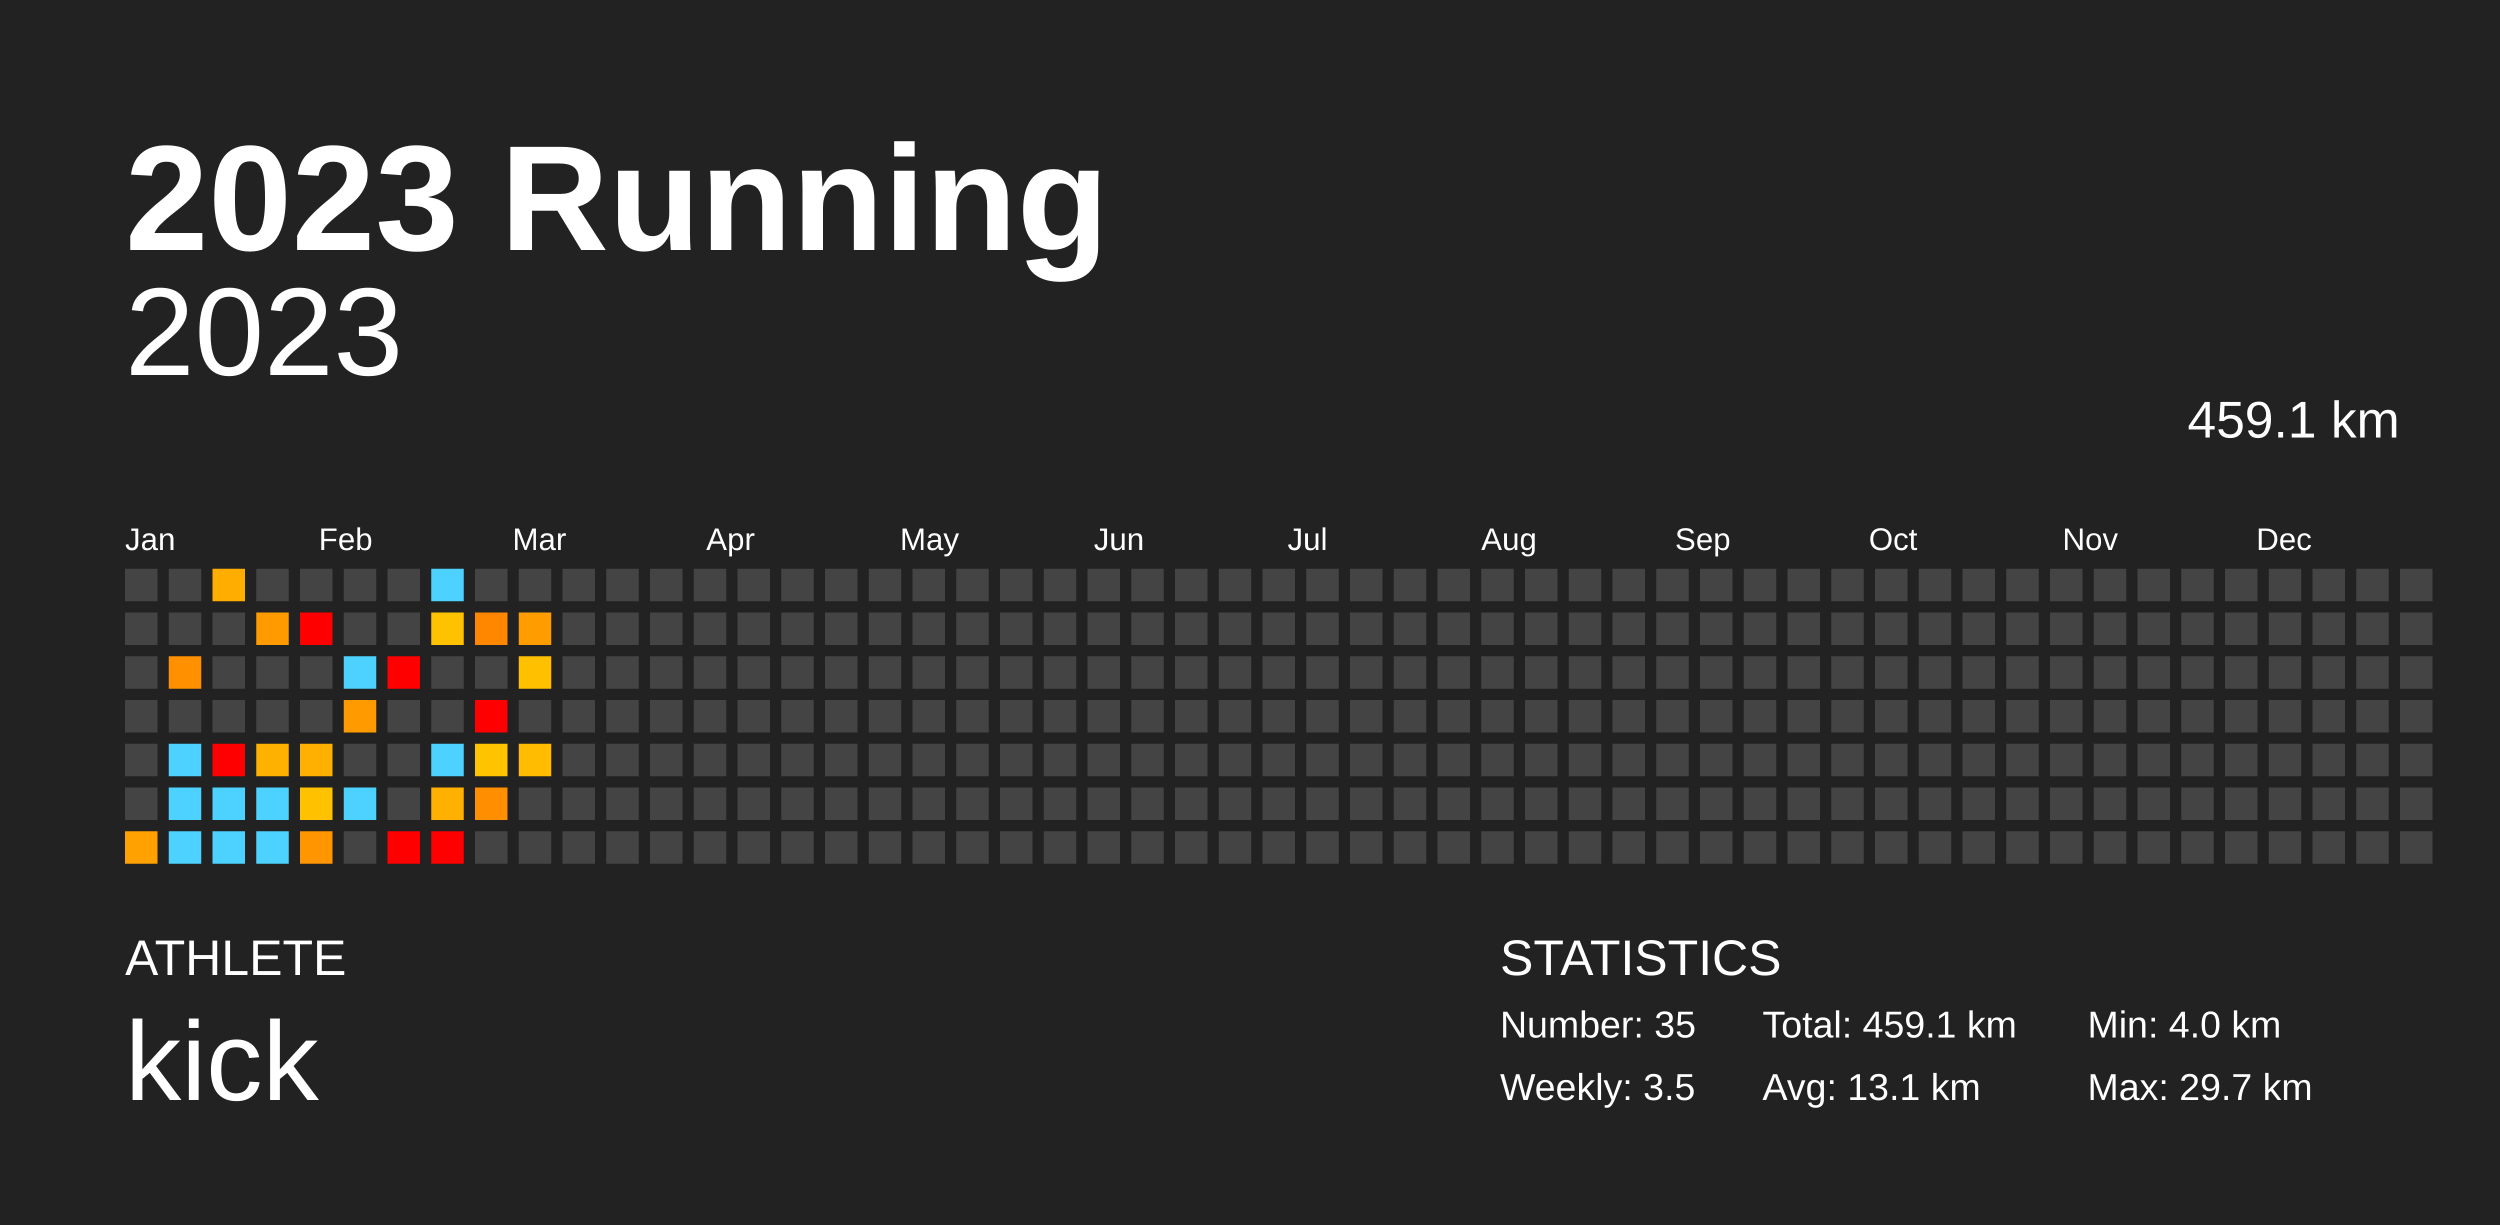
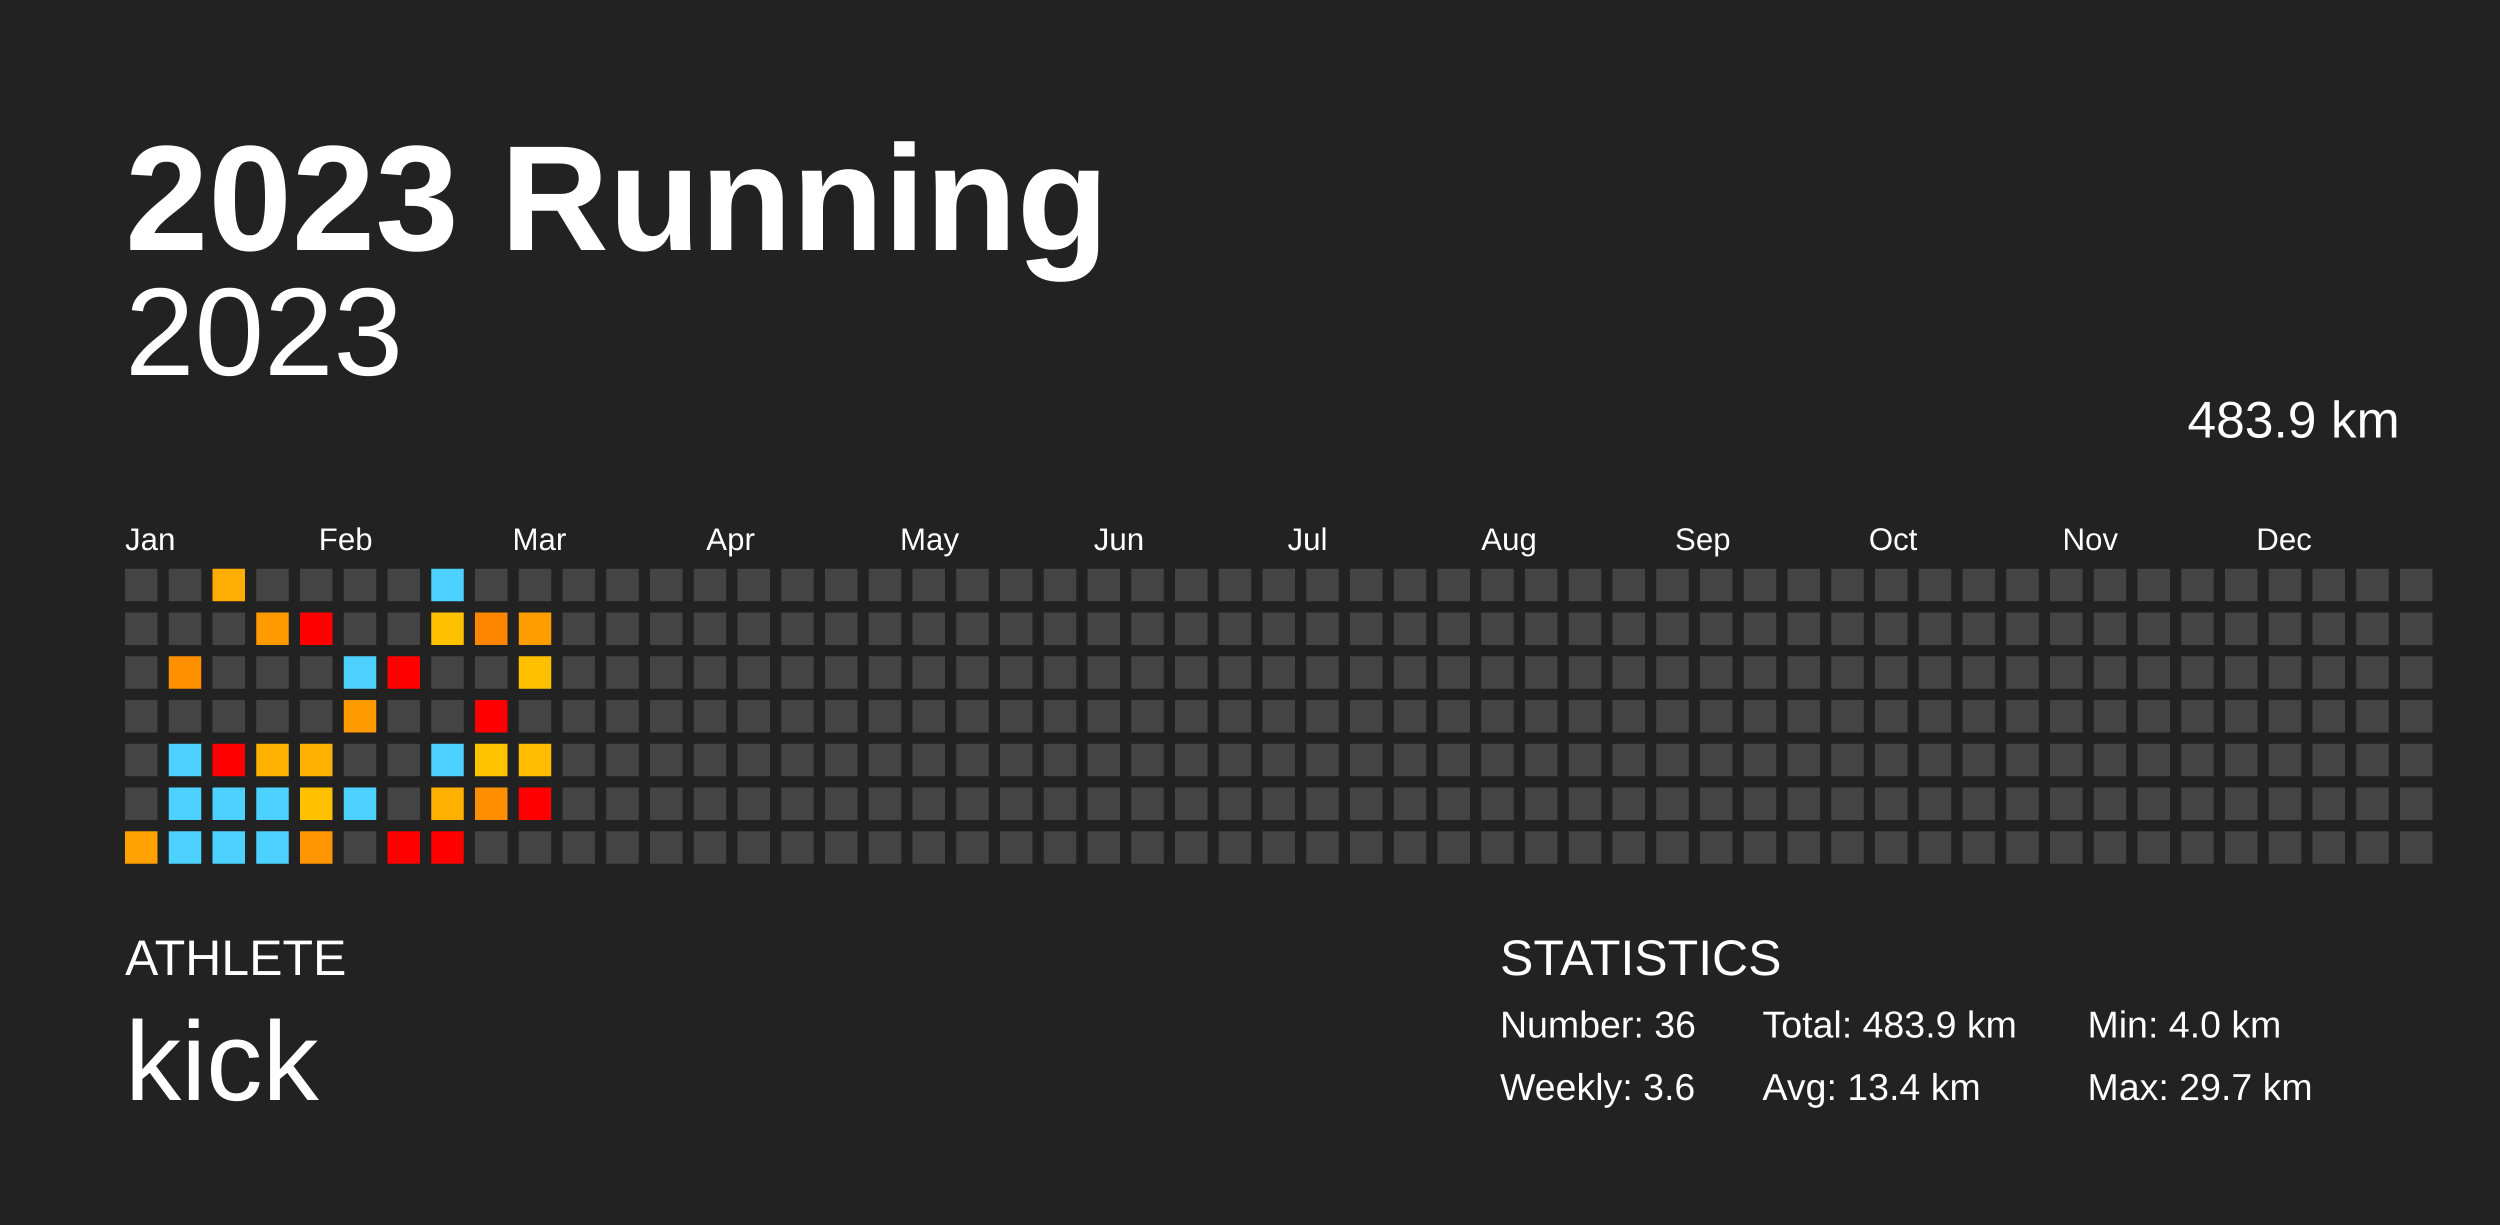
<svg xmlns="http://www.w3.org/2000/svg" baseProfile="full" height="98mm" version="1.1" viewBox="0,0,200,98" width="200mm">
  <defs />
  <rect fill="#222222" height="98" width="200" x="0" y="0" />
  <text fill="#FFFFFF" style="font-size:12px; font-family:Arial; font-weight:bold;" x="10" y="20">2023 Running</text>
  <text fill="#FFFFFF" style="font-size:4px; font-family:Arial" x="10" y="78">ATHLETE</text>
  <text fill="#FFFFFF" style="font-size:9px; font-family:Arial" x="10" y="88">kick</text>
  <text fill="#FFFFFF" style="font-size:4px; font-family:Arial" x="120" y="78">STATISTICS</text>
-   <text fill="#FFFFFF" style="font-size:3px; font-family:Arial" x="120" y="83">Number: 35</text>
-   <text fill="#FFFFFF" style="font-size:3px; font-family:Arial" x="120" y="88">Weekly: 3.5</text>
-   <text fill="#FFFFFF" style="font-size:3px; font-family:Arial" x="141" y="83">Total: 459.1 km</text>
-   <text fill="#FFFFFF" style="font-size:3px; font-family:Arial" x="141" y="88">Avg: 13.1 km</text>
+   <text fill="#FFFFFF" style="font-size:3px; font-family:Arial" x="120" y="83">Number: 36</text>
+   <text fill="#FFFFFF" style="font-size:3px; font-family:Arial" x="120" y="88">Weekly: 3.6</text>
+   <text fill="#FFFFFF" style="font-size:3px; font-family:Arial" x="141" y="83">Total: 483.9 km</text>
+   <text fill="#FFFFFF" style="font-size:3px; font-family:Arial" x="141" y="88">Avg: 13.4 km</text>
  <text fill="#FFFFFF" style="font-size:3px; font-family:Arial" x="167" y="83">Min: 4.0 km</text>
  <text fill="#FFFFFF" style="font-size:3px; font-family:Arial" x="167" y="88">Max: 29.7 km</text>
  <text alignment-baseline="hanging" fill="#FFFFFF" style="font-size:10.0px; font-family:Arial;" x="10" y="30">2023</text>
-   <text alignment-baseline="hanging" fill="#FFFFFF" style="font-size:4.125px; font-family:Arial;" x="175" y="35">459.1 km</text>
+   <text alignment-baseline="hanging" fill="#FFFFFF" style="font-size:4.125px; font-family:Arial;" x="175" y="35">483.9 km</text>
  <text fill="#FFFFFF" style="font-size:2.5px; font-family:Arial" x="10.0" y="44">Jan</text>
  <text fill="#FFFFFF" style="font-size:2.5px; font-family:Arial" x="25.5" y="44">Feb</text>
  <text fill="#FFFFFF" style="font-size:2.5px; font-family:Arial" x="41.0" y="44">Mar</text>
  <text fill="#FFFFFF" style="font-size:2.5px; font-family:Arial" x="56.5" y="44">Apr</text>
  <text fill="#FFFFFF" style="font-size:2.5px; font-family:Arial" x="72.0" y="44">May</text>
  <text fill="#FFFFFF" style="font-size:2.5px; font-family:Arial" x="87.5" y="44">Jun</text>
  <text fill="#FFFFFF" style="font-size:2.5px; font-family:Arial" x="103.0" y="44">Jul</text>
  <text fill="#FFFFFF" style="font-size:2.5px; font-family:Arial" x="118.5" y="44">Aug</text>
  <text fill="#FFFFFF" style="font-size:2.5px; font-family:Arial" x="134.0" y="44">Sep</text>
  <text fill="#FFFFFF" style="font-size:2.5px; font-family:Arial" x="149.5" y="44">Oct</text>
  <text fill="#FFFFFF" style="font-size:2.5px; font-family:Arial" x="165.0" y="44">Nov</text>
  <text fill="#FFFFFF" style="font-size:2.5px; font-family:Arial" x="180.5" y="44">Dec</text>
  <rect fill="#444444" height="2.6" width="2.6" x="10.0" y="45.5" />
  <rect fill="#444444" height="2.6" width="2.6" x="10.0" y="49.0" />
  <rect fill="#444444" height="2.6" width="2.6" x="10.0" y="52.5" />
  <rect fill="#444444" height="2.6" width="2.6" x="10.0" y="56.0" />
  <rect fill="#444444" height="2.6" width="2.6" x="10.0" y="59.5" />
  <rect fill="#444444" height="2.6" width="2.6" x="10.0" y="63.0" />
  <rect fill="#ffa100" height="2.6" width="2.6" x="10.0" y="66.5" />
  <rect fill="#444444" height="2.6" width="2.6" x="13.5" y="45.5" />
  <rect fill="#444444" height="2.6" width="2.6" x="13.5" y="49.0" />
  <rect fill="#ff9100" height="2.6" width="2.6" x="13.5" y="52.5" />
  <rect fill="#444444" height="2.6" width="2.6" x="13.5" y="56.0" />
  <rect fill="#4dd2ff" height="2.6" width="2.6" x="13.5" y="59.5" />
  <rect fill="#4dd2ff" height="2.6" width="2.6" x="13.5" y="63.0" />
  <rect fill="#4dd2ff" height="2.6" width="2.6" x="13.5" y="66.5" />
  <rect fill="#ffae00" height="2.6" width="2.6" x="17.0" y="45.5" />
  <rect fill="#444444" height="2.6" width="2.6" x="17.0" y="49.0" />
  <rect fill="#444444" height="2.6" width="2.6" x="17.0" y="52.5" />
  <rect fill="#444444" height="2.6" width="2.6" x="17.0" y="56.0" />
  <rect fill="red" height="2.6" width="2.6" x="17.0" y="59.5" />
  <rect fill="#4dd2ff" height="2.6" width="2.6" x="17.0" y="63.0" />
  <rect fill="#4dd2ff" height="2.6" width="2.6" x="17.0" y="66.5" />
  <rect fill="#444444" height="2.6" width="2.6" x="20.5" y="45.5" />
  <rect fill="#ff9a00" height="2.6" width="2.6" x="20.5" y="49.0" />
  <rect fill="#444444" height="2.6" width="2.6" x="20.5" y="52.5" />
  <rect fill="#444444" height="2.6" width="2.6" x="20.5" y="56.0" />
  <rect fill="#ffb100" height="2.6" width="2.6" x="20.5" y="59.5" />
  <rect fill="#4dd2ff" height="2.6" width="2.6" x="20.5" y="63.0" />
  <rect fill="#4dd2ff" height="2.6" width="2.6" x="20.5" y="66.5" />
  <rect fill="#444444" height="2.6" width="2.6" x="24.0" y="45.5" />
  <rect fill="red" height="2.6" width="2.6" x="24.0" y="49.0" />
  <rect fill="#444444" height="2.6" width="2.6" x="24.0" y="52.5" />
  <rect fill="#444444" height="2.6" width="2.6" x="24.0" y="56.0" />
  <rect fill="#ffb000" height="2.6" width="2.6" x="24.0" y="59.5" />
  <rect fill="#ffc100" height="2.6" width="2.6" x="24.0" y="63.0" />
  <rect fill="#ff9500" height="2.6" width="2.6" x="24.0" y="66.5" />
  <rect fill="#444444" height="2.6" width="2.6" x="27.5" y="45.5" />
  <rect fill="#444444" height="2.6" width="2.6" x="27.5" y="49.0" />
  <rect fill="#4dd2ff" height="2.6" width="2.6" x="27.5" y="52.5" />
  <rect fill="#ff9b00" height="2.6" width="2.6" x="27.5" y="56.0" />
  <rect fill="#444444" height="2.6" width="2.6" x="27.5" y="59.5" />
  <rect fill="#4dd2ff" height="2.6" width="2.6" x="27.5" y="63.0" />
  <rect fill="#444444" height="2.6" width="2.6" x="27.5" y="66.5" />
  <rect fill="#444444" height="2.6" width="2.6" x="31.0" y="45.5" />
  <rect fill="#444444" height="2.6" width="2.6" x="31.0" y="49.0" />
  <rect fill="red" height="2.6" width="2.6" x="31.0" y="52.5" />
  <rect fill="#444444" height="2.6" width="2.6" x="31.0" y="56.0" />
  <rect fill="#444444" height="2.6" width="2.6" x="31.0" y="59.5" />
  <rect fill="#444444" height="2.6" width="2.6" x="31.0" y="63.0" />
  <rect fill="red" height="2.6" width="2.6" x="31.0" y="66.5" />
  <rect fill="#4dd2ff" height="2.6" width="2.6" x="34.5" y="45.5" />
  <rect fill="#ffc200" height="2.6" width="2.6" x="34.5" y="49.0" />
  <rect fill="#444444" height="2.6" width="2.6" x="34.5" y="52.5" />
  <rect fill="#444444" height="2.6" width="2.6" x="34.5" y="56.0" />
  <rect fill="#4dd2ff" height="2.6" width="2.6" x="34.5" y="59.5" />
  <rect fill="#ffb000" height="2.6" width="2.6" x="34.5" y="63.0" />
  <rect fill="red" height="2.6" width="2.6" x="34.5" y="66.5" />
  <rect fill="#444444" height="2.6" width="2.6" x="38.0" y="45.5" />
  <rect fill="#ff8700" height="2.6" width="2.6" x="38.0" y="49.0" />
  <rect fill="#444444" height="2.6" width="2.6" x="38.0" y="52.5" />
  <rect fill="red" height="2.6" width="2.6" x="38.0" y="56.0" />
  <rect fill="#ffc300" height="2.6" width="2.6" x="38.0" y="59.5" />
  <rect fill="#ff8e00" height="2.6" width="2.6" x="38.0" y="63.0" />
  <rect fill="#444444" height="2.6" width="2.6" x="38.0" y="66.5" />
  <rect fill="#444444" height="2.6" width="2.6" x="41.5" y="45.5" />
  <rect fill="#ff9d00" height="2.6" width="2.6" x="41.5" y="49.0" />
  <rect fill="#ffc000" height="2.6" width="2.6" x="41.5" y="52.5" />
  <rect fill="#444444" height="2.6" width="2.6" x="41.5" y="56.0" />
  <rect fill="#ffbc00" height="2.6" width="2.6" x="41.5" y="59.5" />
-   <rect fill="#444444" height="2.6" width="2.6" x="41.5" y="63.0" />
+   <rect fill="red" height="2.6" width="2.6" x="41.5" y="63.0" />
  <rect fill="#444444" height="2.6" width="2.6" x="41.5" y="66.5" />
  <rect fill="#444444" height="2.6" width="2.6" x="45.0" y="45.5" />
  <rect fill="#444444" height="2.6" width="2.6" x="45.0" y="49.0" />
  <rect fill="#444444" height="2.6" width="2.6" x="45.0" y="52.5" />
  <rect fill="#444444" height="2.6" width="2.6" x="45.0" y="56.0" />
  <rect fill="#444444" height="2.6" width="2.6" x="45.0" y="59.5" />
  <rect fill="#444444" height="2.6" width="2.6" x="45.0" y="63.0" />
  <rect fill="#444444" height="2.6" width="2.6" x="45.0" y="66.5" />
  <rect fill="#444444" height="2.6" width="2.6" x="48.5" y="45.5" />
  <rect fill="#444444" height="2.6" width="2.6" x="48.5" y="49.0" />
  <rect fill="#444444" height="2.6" width="2.6" x="48.5" y="52.5" />
  <rect fill="#444444" height="2.6" width="2.6" x="48.5" y="56.0" />
  <rect fill="#444444" height="2.6" width="2.6" x="48.5" y="59.5" />
  <rect fill="#444444" height="2.6" width="2.6" x="48.5" y="63.0" />
  <rect fill="#444444" height="2.6" width="2.6" x="48.5" y="66.5" />
  <rect fill="#444444" height="2.6" width="2.6" x="52.0" y="45.5" />
  <rect fill="#444444" height="2.6" width="2.6" x="52.0" y="49.0" />
  <rect fill="#444444" height="2.6" width="2.6" x="52.0" y="52.5" />
  <rect fill="#444444" height="2.6" width="2.6" x="52.0" y="56.0" />
  <rect fill="#444444" height="2.6" width="2.6" x="52.0" y="59.5" />
  <rect fill="#444444" height="2.6" width="2.6" x="52.0" y="63.0" />
  <rect fill="#444444" height="2.6" width="2.6" x="52.0" y="66.5" />
  <rect fill="#444444" height="2.6" width="2.6" x="55.5" y="45.5" />
  <rect fill="#444444" height="2.6" width="2.6" x="55.5" y="49.0" />
  <rect fill="#444444" height="2.6" width="2.6" x="55.5" y="52.5" />
  <rect fill="#444444" height="2.6" width="2.6" x="55.5" y="56.0" />
  <rect fill="#444444" height="2.6" width="2.6" x="55.5" y="59.5" />
  <rect fill="#444444" height="2.6" width="2.6" x="55.5" y="63.0" />
  <rect fill="#444444" height="2.6" width="2.6" x="55.5" y="66.5" />
  <rect fill="#444444" height="2.6" width="2.6" x="59.0" y="45.5" />
  <rect fill="#444444" height="2.6" width="2.6" x="59.0" y="49.0" />
  <rect fill="#444444" height="2.6" width="2.6" x="59.0" y="52.5" />
  <rect fill="#444444" height="2.6" width="2.6" x="59.0" y="56.0" />
  <rect fill="#444444" height="2.6" width="2.6" x="59.0" y="59.5" />
  <rect fill="#444444" height="2.6" width="2.6" x="59.0" y="63.0" />
  <rect fill="#444444" height="2.6" width="2.6" x="59.0" y="66.5" />
  <rect fill="#444444" height="2.6" width="2.6" x="62.5" y="45.5" />
  <rect fill="#444444" height="2.6" width="2.6" x="62.5" y="49.0" />
  <rect fill="#444444" height="2.6" width="2.6" x="62.5" y="52.5" />
  <rect fill="#444444" height="2.6" width="2.6" x="62.5" y="56.0" />
  <rect fill="#444444" height="2.6" width="2.6" x="62.5" y="59.5" />
  <rect fill="#444444" height="2.6" width="2.6" x="62.5" y="63.0" />
  <rect fill="#444444" height="2.6" width="2.6" x="62.5" y="66.5" />
  <rect fill="#444444" height="2.6" width="2.6" x="66.0" y="45.5" />
  <rect fill="#444444" height="2.6" width="2.6" x="66.0" y="49.0" />
  <rect fill="#444444" height="2.6" width="2.6" x="66.0" y="52.5" />
  <rect fill="#444444" height="2.6" width="2.6" x="66.0" y="56.0" />
  <rect fill="#444444" height="2.6" width="2.6" x="66.0" y="59.5" />
  <rect fill="#444444" height="2.6" width="2.6" x="66.0" y="63.0" />
  <rect fill="#444444" height="2.6" width="2.6" x="66.0" y="66.5" />
  <rect fill="#444444" height="2.6" width="2.6" x="69.5" y="45.5" />
  <rect fill="#444444" height="2.6" width="2.6" x="69.5" y="49.0" />
  <rect fill="#444444" height="2.6" width="2.6" x="69.5" y="52.5" />
  <rect fill="#444444" height="2.6" width="2.6" x="69.5" y="56.0" />
  <rect fill="#444444" height="2.6" width="2.6" x="69.5" y="59.5" />
  <rect fill="#444444" height="2.6" width="2.6" x="69.5" y="63.0" />
  <rect fill="#444444" height="2.6" width="2.6" x="69.5" y="66.5" />
  <rect fill="#444444" height="2.6" width="2.6" x="73.0" y="45.5" />
  <rect fill="#444444" height="2.6" width="2.6" x="73.0" y="49.0" />
  <rect fill="#444444" height="2.6" width="2.6" x="73.0" y="52.5" />
  <rect fill="#444444" height="2.6" width="2.6" x="73.0" y="56.0" />
  <rect fill="#444444" height="2.6" width="2.6" x="73.0" y="59.5" />
  <rect fill="#444444" height="2.6" width="2.6" x="73.0" y="63.0" />
  <rect fill="#444444" height="2.6" width="2.6" x="73.0" y="66.5" />
  <rect fill="#444444" height="2.6" width="2.6" x="76.5" y="45.5" />
  <rect fill="#444444" height="2.6" width="2.6" x="76.5" y="49.0" />
  <rect fill="#444444" height="2.6" width="2.6" x="76.5" y="52.5" />
  <rect fill="#444444" height="2.6" width="2.6" x="76.5" y="56.0" />
  <rect fill="#444444" height="2.6" width="2.6" x="76.5" y="59.5" />
  <rect fill="#444444" height="2.6" width="2.6" x="76.5" y="63.0" />
  <rect fill="#444444" height="2.6" width="2.6" x="76.5" y="66.5" />
  <rect fill="#444444" height="2.6" width="2.6" x="80.0" y="45.5" />
  <rect fill="#444444" height="2.6" width="2.6" x="80.0" y="49.0" />
  <rect fill="#444444" height="2.6" width="2.6" x="80.0" y="52.5" />
  <rect fill="#444444" height="2.6" width="2.6" x="80.0" y="56.0" />
  <rect fill="#444444" height="2.6" width="2.6" x="80.0" y="59.5" />
  <rect fill="#444444" height="2.6" width="2.6" x="80.0" y="63.0" />
  <rect fill="#444444" height="2.6" width="2.6" x="80.0" y="66.5" />
  <rect fill="#444444" height="2.6" width="2.6" x="83.5" y="45.5" />
  <rect fill="#444444" height="2.6" width="2.6" x="83.5" y="49.0" />
  <rect fill="#444444" height="2.6" width="2.6" x="83.5" y="52.5" />
  <rect fill="#444444" height="2.6" width="2.6" x="83.5" y="56.0" />
  <rect fill="#444444" height="2.6" width="2.6" x="83.5" y="59.5" />
  <rect fill="#444444" height="2.6" width="2.6" x="83.5" y="63.0" />
  <rect fill="#444444" height="2.6" width="2.6" x="83.5" y="66.5" />
  <rect fill="#444444" height="2.6" width="2.6" x="87.0" y="45.5" />
  <rect fill="#444444" height="2.6" width="2.6" x="87.0" y="49.0" />
  <rect fill="#444444" height="2.6" width="2.6" x="87.0" y="52.5" />
  <rect fill="#444444" height="2.6" width="2.6" x="87.0" y="56.0" />
  <rect fill="#444444" height="2.6" width="2.6" x="87.0" y="59.5" />
  <rect fill="#444444" height="2.6" width="2.6" x="87.0" y="63.0" />
  <rect fill="#444444" height="2.6" width="2.6" x="87.0" y="66.5" />
  <rect fill="#444444" height="2.6" width="2.6" x="90.5" y="45.5" />
  <rect fill="#444444" height="2.6" width="2.6" x="90.5" y="49.0" />
  <rect fill="#444444" height="2.6" width="2.6" x="90.5" y="52.5" />
  <rect fill="#444444" height="2.6" width="2.6" x="90.5" y="56.0" />
  <rect fill="#444444" height="2.6" width="2.6" x="90.5" y="59.5" />
  <rect fill="#444444" height="2.6" width="2.6" x="90.5" y="63.0" />
  <rect fill="#444444" height="2.6" width="2.6" x="90.5" y="66.5" />
  <rect fill="#444444" height="2.6" width="2.6" x="94.0" y="45.5" />
  <rect fill="#444444" height="2.6" width="2.6" x="94.0" y="49.0" />
  <rect fill="#444444" height="2.6" width="2.6" x="94.0" y="52.5" />
  <rect fill="#444444" height="2.6" width="2.6" x="94.0" y="56.0" />
  <rect fill="#444444" height="2.6" width="2.6" x="94.0" y="59.5" />
  <rect fill="#444444" height="2.6" width="2.6" x="94.0" y="63.0" />
  <rect fill="#444444" height="2.6" width="2.6" x="94.0" y="66.5" />
  <rect fill="#444444" height="2.6" width="2.6" x="97.5" y="45.5" />
  <rect fill="#444444" height="2.6" width="2.6" x="97.5" y="49.0" />
  <rect fill="#444444" height="2.6" width="2.6" x="97.5" y="52.5" />
  <rect fill="#444444" height="2.6" width="2.6" x="97.5" y="56.0" />
  <rect fill="#444444" height="2.6" width="2.6" x="97.5" y="59.5" />
  <rect fill="#444444" height="2.6" width="2.6" x="97.5" y="63.0" />
  <rect fill="#444444" height="2.6" width="2.6" x="97.5" y="66.5" />
  <rect fill="#444444" height="2.6" width="2.6" x="101.0" y="45.5" />
  <rect fill="#444444" height="2.6" width="2.6" x="101.0" y="49.0" />
  <rect fill="#444444" height="2.6" width="2.6" x="101.0" y="52.5" />
  <rect fill="#444444" height="2.6" width="2.6" x="101.0" y="56.0" />
  <rect fill="#444444" height="2.6" width="2.6" x="101.0" y="59.5" />
  <rect fill="#444444" height="2.6" width="2.6" x="101.0" y="63.0" />
  <rect fill="#444444" height="2.6" width="2.6" x="101.0" y="66.5" />
  <rect fill="#444444" height="2.6" width="2.6" x="104.5" y="45.5" />
  <rect fill="#444444" height="2.6" width="2.6" x="104.5" y="49.0" />
  <rect fill="#444444" height="2.6" width="2.6" x="104.5" y="52.5" />
  <rect fill="#444444" height="2.6" width="2.6" x="104.5" y="56.0" />
  <rect fill="#444444" height="2.6" width="2.6" x="104.5" y="59.5" />
  <rect fill="#444444" height="2.6" width="2.6" x="104.5" y="63.0" />
  <rect fill="#444444" height="2.6" width="2.6" x="104.5" y="66.5" />
  <rect fill="#444444" height="2.6" width="2.6" x="108.0" y="45.5" />
  <rect fill="#444444" height="2.6" width="2.6" x="108.0" y="49.0" />
  <rect fill="#444444" height="2.6" width="2.6" x="108.0" y="52.5" />
  <rect fill="#444444" height="2.6" width="2.6" x="108.0" y="56.0" />
  <rect fill="#444444" height="2.6" width="2.6" x="108.0" y="59.5" />
  <rect fill="#444444" height="2.6" width="2.6" x="108.0" y="63.0" />
  <rect fill="#444444" height="2.6" width="2.6" x="108.0" y="66.5" />
  <rect fill="#444444" height="2.6" width="2.6" x="111.5" y="45.5" />
  <rect fill="#444444" height="2.6" width="2.6" x="111.5" y="49.0" />
  <rect fill="#444444" height="2.6" width="2.6" x="111.5" y="52.5" />
  <rect fill="#444444" height="2.6" width="2.6" x="111.5" y="56.0" />
  <rect fill="#444444" height="2.6" width="2.6" x="111.5" y="59.5" />
  <rect fill="#444444" height="2.6" width="2.6" x="111.5" y="63.0" />
  <rect fill="#444444" height="2.6" width="2.6" x="111.5" y="66.5" />
  <rect fill="#444444" height="2.6" width="2.6" x="115.0" y="45.5" />
  <rect fill="#444444" height="2.6" width="2.6" x="115.0" y="49.0" />
  <rect fill="#444444" height="2.6" width="2.6" x="115.0" y="52.5" />
  <rect fill="#444444" height="2.6" width="2.6" x="115.0" y="56.0" />
  <rect fill="#444444" height="2.6" width="2.6" x="115.0" y="59.5" />
  <rect fill="#444444" height="2.6" width="2.6" x="115.0" y="63.0" />
  <rect fill="#444444" height="2.6" width="2.6" x="115.0" y="66.5" />
  <rect fill="#444444" height="2.6" width="2.6" x="118.5" y="45.5" />
  <rect fill="#444444" height="2.6" width="2.6" x="118.5" y="49.0" />
  <rect fill="#444444" height="2.6" width="2.6" x="118.5" y="52.5" />
  <rect fill="#444444" height="2.6" width="2.6" x="118.5" y="56.0" />
  <rect fill="#444444" height="2.6" width="2.6" x="118.5" y="59.5" />
  <rect fill="#444444" height="2.6" width="2.6" x="118.5" y="63.0" />
  <rect fill="#444444" height="2.6" width="2.6" x="118.5" y="66.5" />
  <rect fill="#444444" height="2.6" width="2.6" x="122.0" y="45.5" />
  <rect fill="#444444" height="2.6" width="2.6" x="122.0" y="49.0" />
  <rect fill="#444444" height="2.6" width="2.6" x="122.0" y="52.5" />
  <rect fill="#444444" height="2.6" width="2.6" x="122.0" y="56.0" />
  <rect fill="#444444" height="2.6" width="2.6" x="122.0" y="59.5" />
  <rect fill="#444444" height="2.6" width="2.6" x="122.0" y="63.0" />
  <rect fill="#444444" height="2.6" width="2.6" x="122.0" y="66.5" />
  <rect fill="#444444" height="2.6" width="2.6" x="125.5" y="45.5" />
  <rect fill="#444444" height="2.6" width="2.6" x="125.5" y="49.0" />
  <rect fill="#444444" height="2.6" width="2.6" x="125.5" y="52.5" />
  <rect fill="#444444" height="2.6" width="2.6" x="125.5" y="56.0" />
  <rect fill="#444444" height="2.6" width="2.6" x="125.5" y="59.5" />
  <rect fill="#444444" height="2.6" width="2.6" x="125.5" y="63.0" />
  <rect fill="#444444" height="2.6" width="2.6" x="125.5" y="66.5" />
  <rect fill="#444444" height="2.6" width="2.6" x="129.0" y="45.5" />
  <rect fill="#444444" height="2.6" width="2.6" x="129.0" y="49.0" />
  <rect fill="#444444" height="2.6" width="2.6" x="129.0" y="52.5" />
  <rect fill="#444444" height="2.6" width="2.6" x="129.0" y="56.0" />
  <rect fill="#444444" height="2.6" width="2.6" x="129.0" y="59.5" />
  <rect fill="#444444" height="2.6" width="2.6" x="129.0" y="63.0" />
  <rect fill="#444444" height="2.6" width="2.6" x="129.0" y="66.5" />
  <rect fill="#444444" height="2.6" width="2.6" x="132.5" y="45.5" />
  <rect fill="#444444" height="2.6" width="2.6" x="132.5" y="49.0" />
  <rect fill="#444444" height="2.6" width="2.6" x="132.5" y="52.5" />
  <rect fill="#444444" height="2.6" width="2.6" x="132.5" y="56.0" />
  <rect fill="#444444" height="2.6" width="2.6" x="132.5" y="59.5" />
  <rect fill="#444444" height="2.6" width="2.6" x="132.5" y="63.0" />
  <rect fill="#444444" height="2.6" width="2.6" x="132.5" y="66.5" />
  <rect fill="#444444" height="2.6" width="2.6" x="136.0" y="45.5" />
  <rect fill="#444444" height="2.6" width="2.6" x="136.0" y="49.0" />
  <rect fill="#444444" height="2.6" width="2.6" x="136.0" y="52.5" />
  <rect fill="#444444" height="2.6" width="2.6" x="136.0" y="56.0" />
  <rect fill="#444444" height="2.6" width="2.6" x="136.0" y="59.5" />
  <rect fill="#444444" height="2.6" width="2.6" x="136.0" y="63.0" />
  <rect fill="#444444" height="2.6" width="2.6" x="136.0" y="66.5" />
  <rect fill="#444444" height="2.6" width="2.6" x="139.5" y="45.5" />
  <rect fill="#444444" height="2.6" width="2.6" x="139.5" y="49.0" />
  <rect fill="#444444" height="2.6" width="2.6" x="139.5" y="52.5" />
  <rect fill="#444444" height="2.6" width="2.6" x="139.5" y="56.0" />
  <rect fill="#444444" height="2.6" width="2.6" x="139.5" y="59.5" />
  <rect fill="#444444" height="2.6" width="2.6" x="139.5" y="63.0" />
  <rect fill="#444444" height="2.6" width="2.6" x="139.5" y="66.5" />
  <rect fill="#444444" height="2.6" width="2.6" x="143.0" y="45.5" />
  <rect fill="#444444" height="2.6" width="2.6" x="143.0" y="49.0" />
  <rect fill="#444444" height="2.6" width="2.6" x="143.0" y="52.5" />
  <rect fill="#444444" height="2.6" width="2.6" x="143.0" y="56.0" />
  <rect fill="#444444" height="2.6" width="2.6" x="143.0" y="59.5" />
  <rect fill="#444444" height="2.6" width="2.6" x="143.0" y="63.0" />
  <rect fill="#444444" height="2.6" width="2.6" x="143.0" y="66.5" />
  <rect fill="#444444" height="2.6" width="2.6" x="146.5" y="45.5" />
  <rect fill="#444444" height="2.6" width="2.6" x="146.5" y="49.0" />
  <rect fill="#444444" height="2.6" width="2.6" x="146.5" y="52.5" />
  <rect fill="#444444" height="2.6" width="2.6" x="146.5" y="56.0" />
  <rect fill="#444444" height="2.6" width="2.6" x="146.5" y="59.5" />
  <rect fill="#444444" height="2.6" width="2.6" x="146.5" y="63.0" />
  <rect fill="#444444" height="2.6" width="2.6" x="146.5" y="66.5" />
  <rect fill="#444444" height="2.6" width="2.6" x="150.0" y="45.5" />
  <rect fill="#444444" height="2.6" width="2.6" x="150.0" y="49.0" />
  <rect fill="#444444" height="2.6" width="2.6" x="150.0" y="52.5" />
  <rect fill="#444444" height="2.6" width="2.6" x="150.0" y="56.0" />
  <rect fill="#444444" height="2.6" width="2.6" x="150.0" y="59.5" />
  <rect fill="#444444" height="2.6" width="2.6" x="150.0" y="63.0" />
  <rect fill="#444444" height="2.6" width="2.6" x="150.0" y="66.5" />
  <rect fill="#444444" height="2.6" width="2.6" x="153.5" y="45.5" />
  <rect fill="#444444" height="2.6" width="2.6" x="153.5" y="49.0" />
  <rect fill="#444444" height="2.6" width="2.6" x="153.5" y="52.5" />
  <rect fill="#444444" height="2.6" width="2.6" x="153.5" y="56.0" />
  <rect fill="#444444" height="2.6" width="2.6" x="153.5" y="59.5" />
  <rect fill="#444444" height="2.6" width="2.6" x="153.5" y="63.0" />
  <rect fill="#444444" height="2.6" width="2.6" x="153.5" y="66.5" />
  <rect fill="#444444" height="2.6" width="2.6" x="157.0" y="45.5" />
  <rect fill="#444444" height="2.6" width="2.6" x="157.0" y="49.0" />
  <rect fill="#444444" height="2.6" width="2.6" x="157.0" y="52.5" />
  <rect fill="#444444" height="2.6" width="2.6" x="157.0" y="56.0" />
  <rect fill="#444444" height="2.6" width="2.6" x="157.0" y="59.5" />
  <rect fill="#444444" height="2.6" width="2.6" x="157.0" y="63.0" />
  <rect fill="#444444" height="2.6" width="2.6" x="157.0" y="66.5" />
  <rect fill="#444444" height="2.6" width="2.6" x="160.5" y="45.5" />
  <rect fill="#444444" height="2.6" width="2.6" x="160.5" y="49.0" />
  <rect fill="#444444" height="2.6" width="2.6" x="160.5" y="52.5" />
  <rect fill="#444444" height="2.6" width="2.6" x="160.5" y="56.0" />
  <rect fill="#444444" height="2.6" width="2.6" x="160.5" y="59.5" />
  <rect fill="#444444" height="2.6" width="2.6" x="160.5" y="63.0" />
  <rect fill="#444444" height="2.6" width="2.6" x="160.5" y="66.5" />
  <rect fill="#444444" height="2.6" width="2.6" x="164.0" y="45.5" />
  <rect fill="#444444" height="2.6" width="2.6" x="164.0" y="49.0" />
  <rect fill="#444444" height="2.6" width="2.6" x="164.0" y="52.5" />
  <rect fill="#444444" height="2.6" width="2.6" x="164.0" y="56.0" />
  <rect fill="#444444" height="2.6" width="2.6" x="164.0" y="59.5" />
  <rect fill="#444444" height="2.6" width="2.6" x="164.0" y="63.0" />
  <rect fill="#444444" height="2.6" width="2.6" x="164.0" y="66.5" />
  <rect fill="#444444" height="2.6" width="2.6" x="167.5" y="45.5" />
  <rect fill="#444444" height="2.6" width="2.6" x="167.5" y="49.0" />
  <rect fill="#444444" height="2.6" width="2.6" x="167.5" y="52.5" />
  <rect fill="#444444" height="2.6" width="2.6" x="167.5" y="56.0" />
  <rect fill="#444444" height="2.6" width="2.6" x="167.5" y="59.5" />
  <rect fill="#444444" height="2.6" width="2.6" x="167.5" y="63.0" />
  <rect fill="#444444" height="2.6" width="2.6" x="167.5" y="66.5" />
  <rect fill="#444444" height="2.6" width="2.6" x="171.0" y="45.5" />
  <rect fill="#444444" height="2.6" width="2.6" x="171.0" y="49.0" />
  <rect fill="#444444" height="2.6" width="2.6" x="171.0" y="52.5" />
  <rect fill="#444444" height="2.6" width="2.6" x="171.0" y="56.0" />
  <rect fill="#444444" height="2.6" width="2.6" x="171.0" y="59.5" />
  <rect fill="#444444" height="2.6" width="2.6" x="171.0" y="63.0" />
  <rect fill="#444444" height="2.6" width="2.6" x="171.0" y="66.5" />
  <rect fill="#444444" height="2.6" width="2.6" x="174.5" y="45.5" />
  <rect fill="#444444" height="2.6" width="2.6" x="174.5" y="49.0" />
  <rect fill="#444444" height="2.6" width="2.6" x="174.5" y="52.5" />
  <rect fill="#444444" height="2.6" width="2.6" x="174.5" y="56.0" />
  <rect fill="#444444" height="2.6" width="2.6" x="174.5" y="59.5" />
  <rect fill="#444444" height="2.6" width="2.6" x="174.5" y="63.0" />
  <rect fill="#444444" height="2.6" width="2.6" x="174.5" y="66.5" />
  <rect fill="#444444" height="2.6" width="2.6" x="178.0" y="45.5" />
  <rect fill="#444444" height="2.6" width="2.6" x="178.0" y="49.0" />
  <rect fill="#444444" height="2.6" width="2.6" x="178.0" y="52.5" />
  <rect fill="#444444" height="2.6" width="2.6" x="178.0" y="56.0" />
  <rect fill="#444444" height="2.6" width="2.6" x="178.0" y="59.5" />
  <rect fill="#444444" height="2.6" width="2.6" x="178.0" y="63.0" />
  <rect fill="#444444" height="2.6" width="2.6" x="178.0" y="66.5" />
  <rect fill="#444444" height="2.6" width="2.6" x="181.5" y="45.5" />
  <rect fill="#444444" height="2.6" width="2.6" x="181.5" y="49.0" />
  <rect fill="#444444" height="2.6" width="2.6" x="181.5" y="52.5" />
  <rect fill="#444444" height="2.6" width="2.6" x="181.5" y="56.0" />
  <rect fill="#444444" height="2.6" width="2.6" x="181.5" y="59.5" />
  <rect fill="#444444" height="2.6" width="2.6" x="181.5" y="63.0" />
  <rect fill="#444444" height="2.6" width="2.6" x="181.5" y="66.5" />
  <rect fill="#444444" height="2.6" width="2.6" x="185.0" y="45.5" />
  <rect fill="#444444" height="2.6" width="2.6" x="185.0" y="49.0" />
  <rect fill="#444444" height="2.6" width="2.6" x="185.0" y="52.5" />
  <rect fill="#444444" height="2.6" width="2.6" x="185.0" y="56.0" />
  <rect fill="#444444" height="2.6" width="2.6" x="185.0" y="59.5" />
  <rect fill="#444444" height="2.6" width="2.6" x="185.0" y="63.0" />
  <rect fill="#444444" height="2.6" width="2.6" x="185.0" y="66.5" />
  <rect fill="#444444" height="2.6" width="2.6" x="188.5" y="45.5" />
  <rect fill="#444444" height="2.6" width="2.6" x="188.5" y="49.0" />
  <rect fill="#444444" height="2.6" width="2.6" x="188.5" y="52.5" />
  <rect fill="#444444" height="2.6" width="2.6" x="188.5" y="56.0" />
  <rect fill="#444444" height="2.6" width="2.6" x="188.5" y="59.5" />
  <rect fill="#444444" height="2.6" width="2.6" x="188.5" y="63.0" />
  <rect fill="#444444" height="2.6" width="2.6" x="188.5" y="66.5" />
  <rect fill="#444444" height="2.6" width="2.6" x="192.0" y="45.5" />
  <rect fill="#444444" height="2.6" width="2.6" x="192.0" y="49.0" />
  <rect fill="#444444" height="2.6" width="2.6" x="192.0" y="52.5" />
  <rect fill="#444444" height="2.6" width="2.6" x="192.0" y="56.0" />
  <rect fill="#444444" height="2.6" width="2.6" x="192.0" y="59.5" />
  <rect fill="#444444" height="2.6" width="2.6" x="192.0" y="63.0" />
  <rect fill="#444444" height="2.6" width="2.6" x="192.0" y="66.5" />
</svg>
